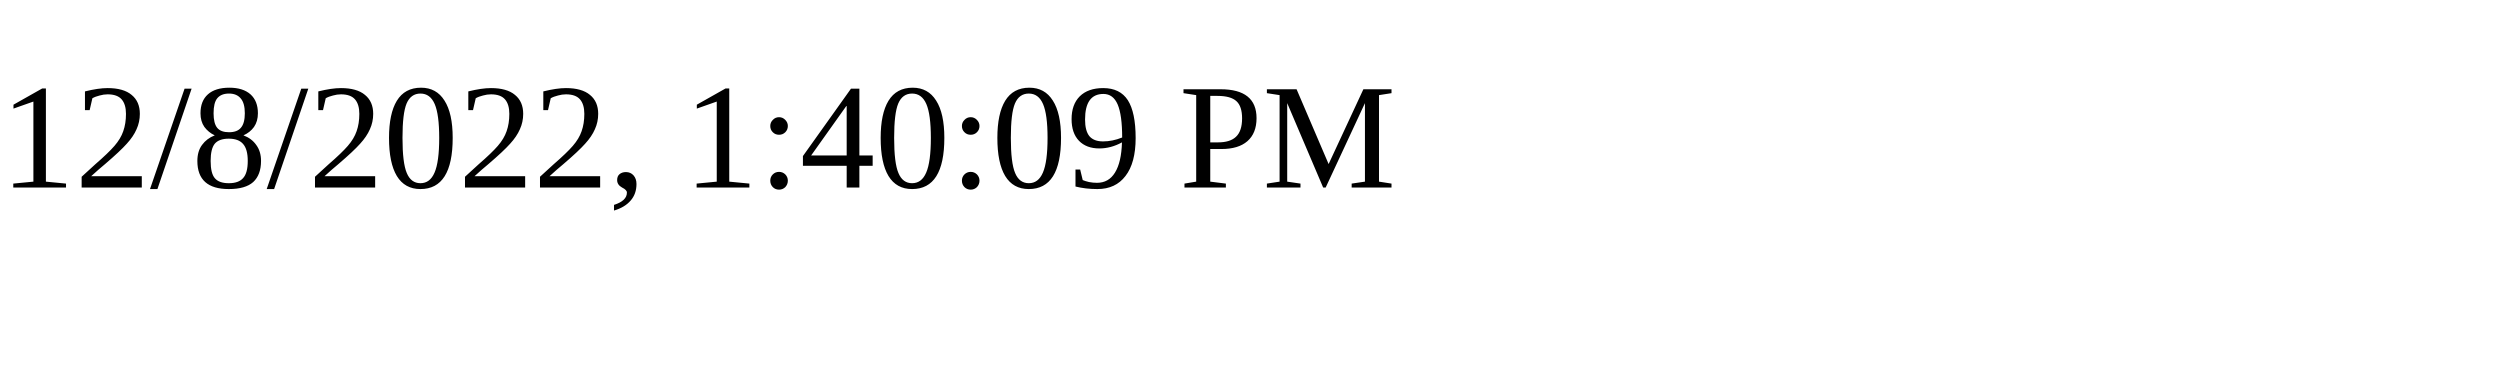
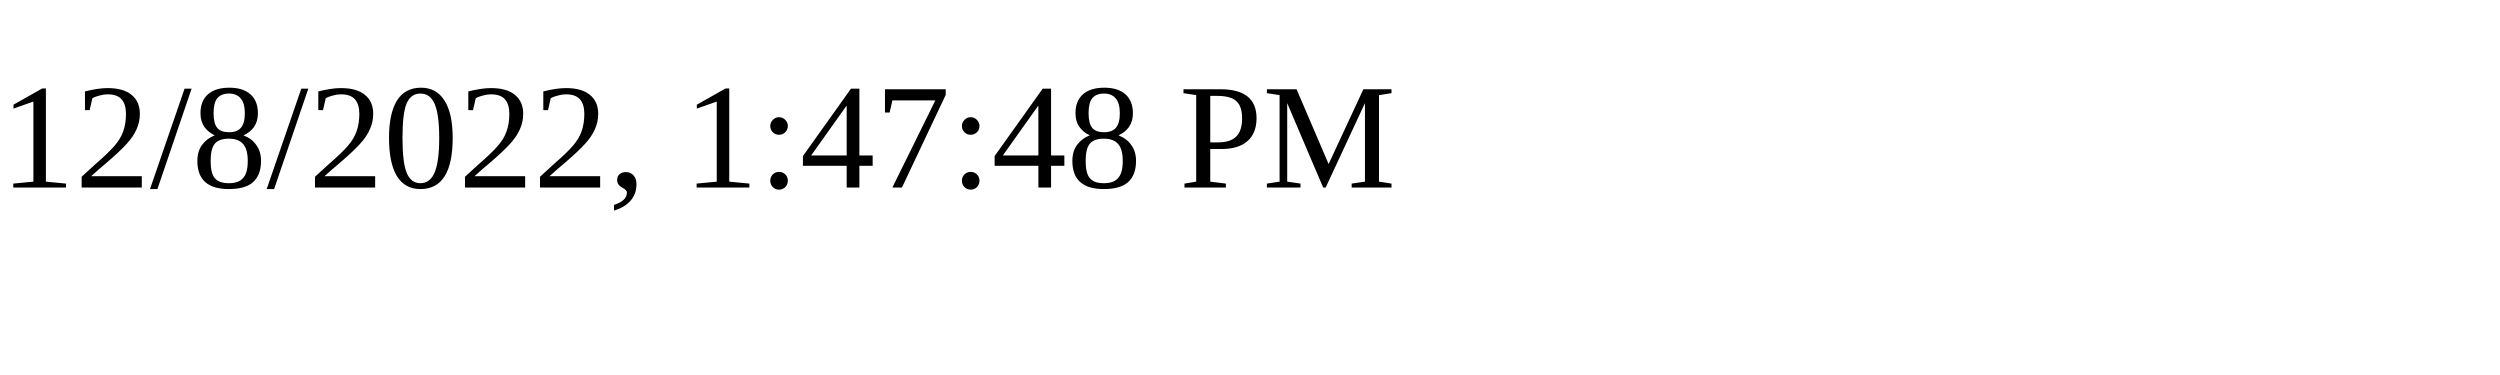
<svg xmlns="http://www.w3.org/2000/svg" height="30" width="200">
-   <text x="0" y="15">12/8/2022, 1:40:09 PM</text>
+   <text x="0" y="15">12/8/2022, 1:47:48 PM</text>
</svg>
